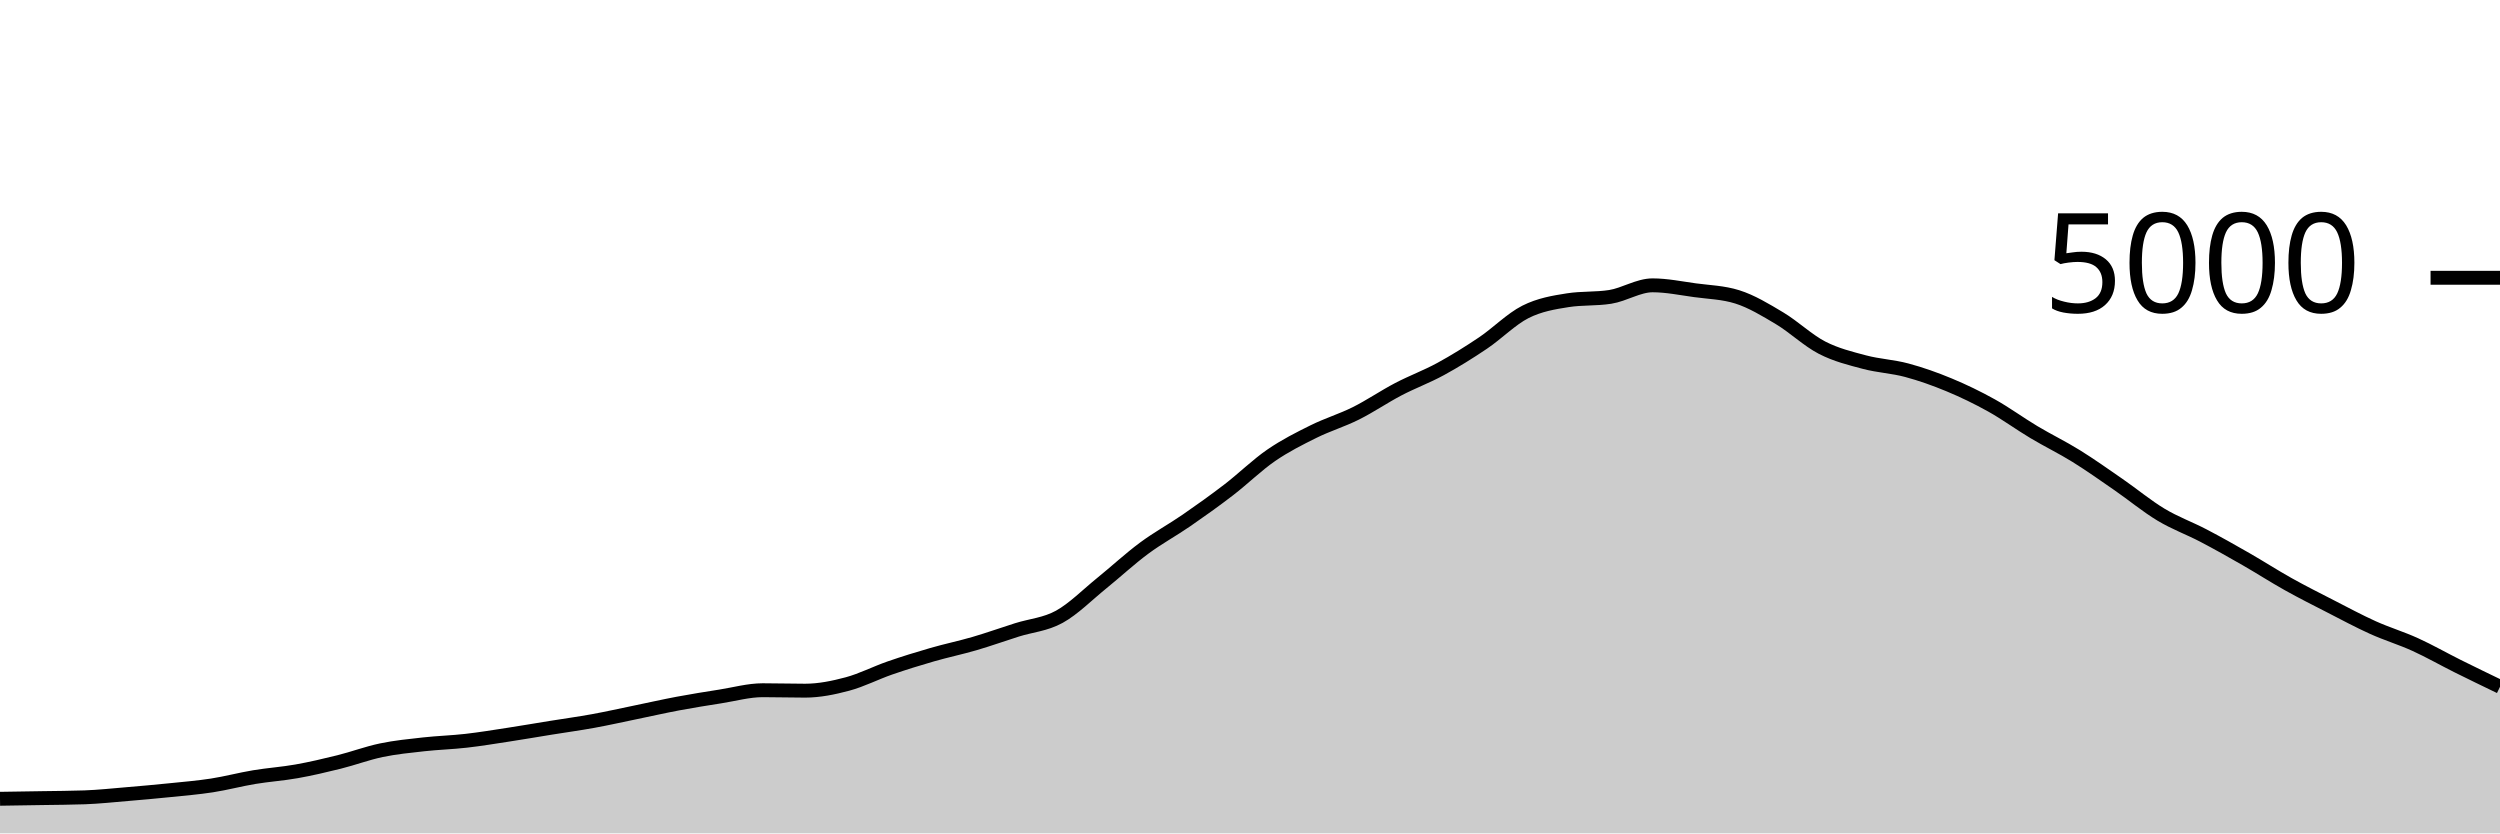
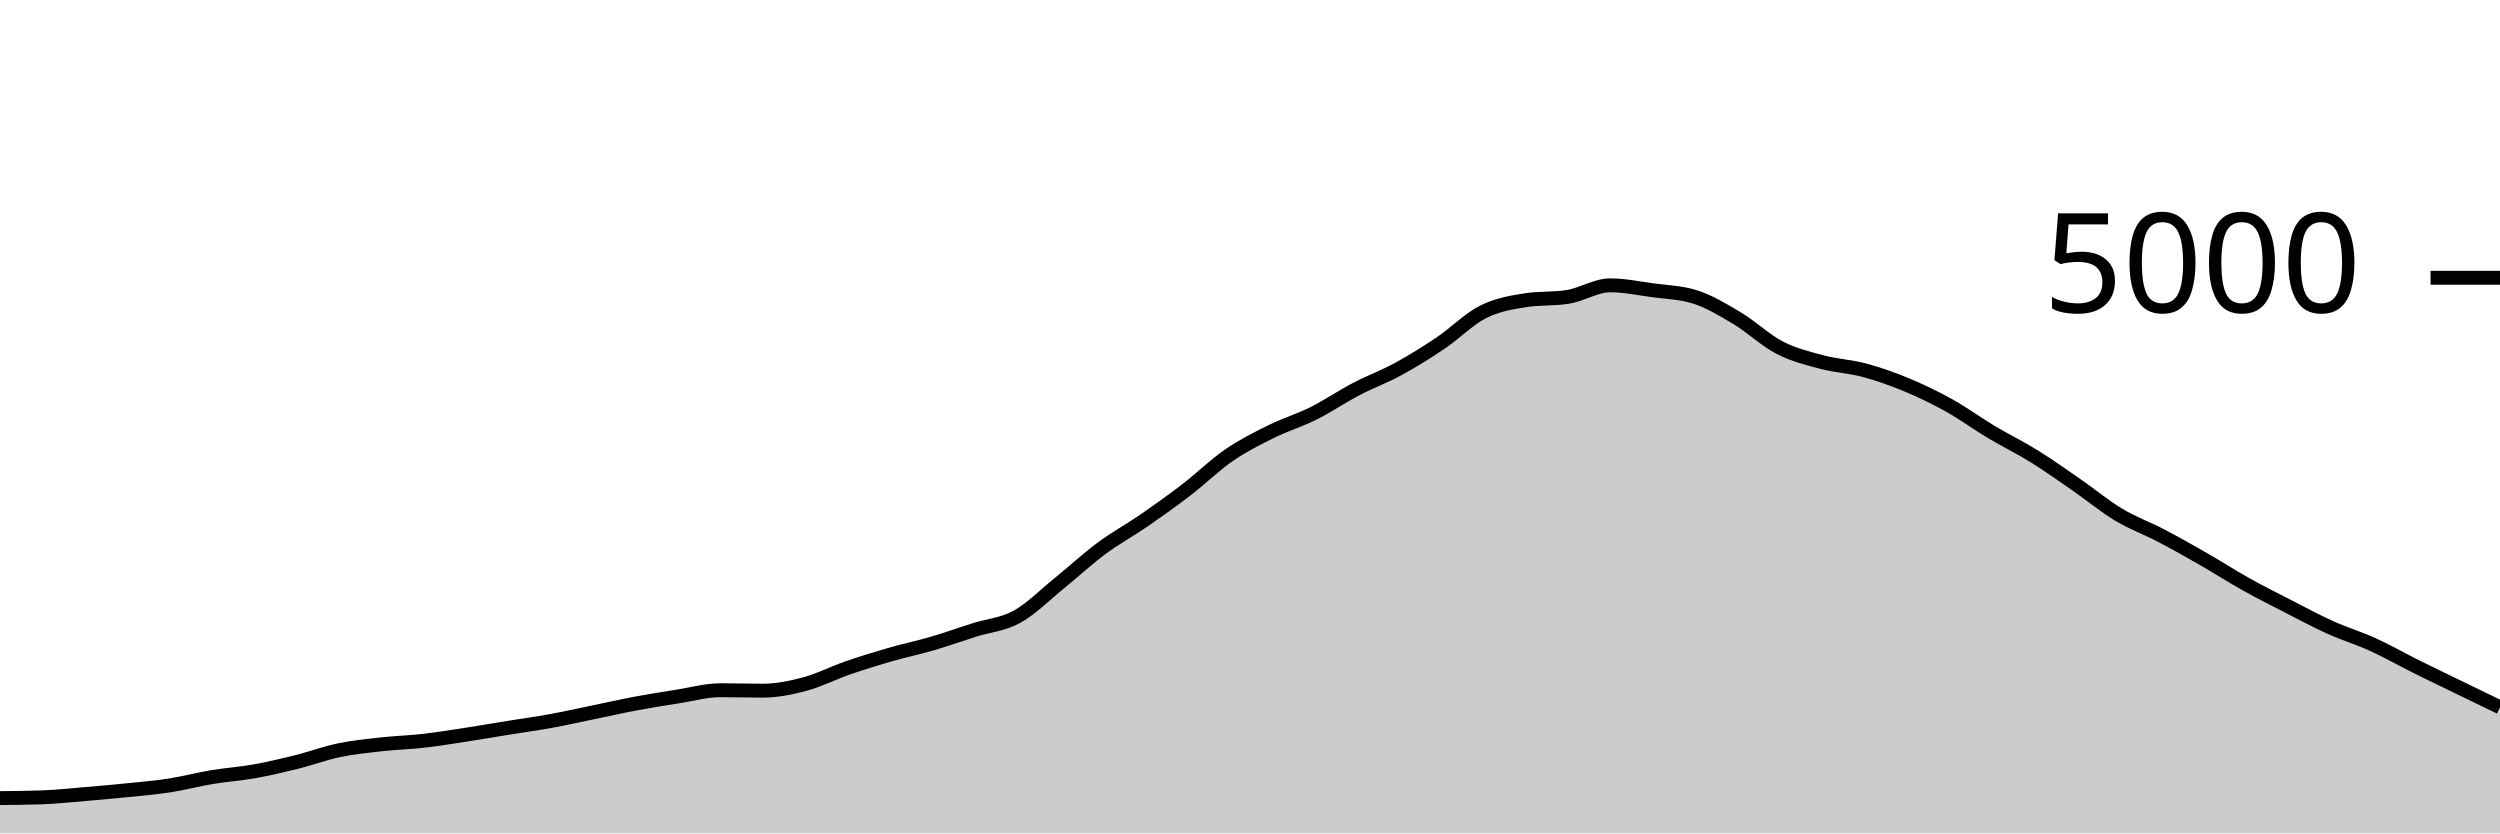
<svg xmlns="http://www.w3.org/2000/svg" viewBox="0 0 180 60">
  <g transform="translate(0,20)">
-     <path class="area" fill="rgba(0, 0, 0, 0.2)" d="M0,37.512C1.017,37.497,2.034,37.481,3.051,37.464C4.068,37.447,5.085,37.445,6.102,37.408C7.119,37.371,8.136,37.261,9.153,37.176C10.169,37.091,11.186,37,12.203,36.896C13.22,36.792,14.237,36.709,15.254,36.552C16.271,36.395,17.288,36.121,18.305,35.952C19.322,35.783,20.339,35.717,21.356,35.536C22.373,35.355,23.39,35.117,24.407,34.864C25.424,34.611,26.441,34.228,27.458,34.016C28.475,33.804,29.492,33.705,30.508,33.592C31.525,33.479,32.542,33.452,33.559,33.336C34.576,33.22,35.593,33.052,36.61,32.896C37.627,32.74,38.644,32.564,39.661,32.4C40.678,32.236,41.695,32.097,42.712,31.912C43.729,31.727,44.746,31.497,45.763,31.288C46.78,31.079,47.797,30.847,48.814,30.656C49.831,30.465,50.847,30.304,51.864,30.144C52.881,29.984,53.898,29.696,54.915,29.696C55.932,29.696,56.949,29.728,57.966,29.728C58.983,29.728,60,29.52,61.017,29.248C62.034,28.976,63.051,28.448,64.068,28.096C65.085,27.744,66.102,27.429,67.119,27.136C68.136,26.843,69.153,26.633,70.169,26.336C71.186,26.039,72.203,25.673,73.22,25.352C74.237,25.031,75.254,24.968,76.271,24.408C77.288,23.848,78.305,22.815,79.322,21.992C80.339,21.169,81.356,20.225,82.373,19.472C83.39,18.719,84.407,18.173,85.424,17.472C86.441,16.771,87.458,16.045,88.475,15.264C89.492,14.483,90.508,13.483,91.525,12.784C92.542,12.085,93.559,11.576,94.576,11.072C95.593,10.568,96.61,10.268,97.627,9.76C98.644,9.252,99.661,8.556,100.678,8.024C101.695,7.492,102.712,7.123,103.729,6.568C104.746,6.013,105.763,5.381,106.78,4.696C107.797,4.011,108.814,2.969,109.831,2.456C110.847,1.943,111.864,1.776,112.881,1.616C113.898,1.456,114.915,1.536,115.932,1.376C116.949,1.216,117.966,0.544,118.983,0.544C120,0.544,121.017,0.757,122.034,0.896C123.051,1.035,124.068,1.056,125.085,1.376C126.102,1.696,127.119,2.311,128.136,2.92C129.153,3.529,130.169,4.507,131.186,5.032C132.203,5.557,133.22,5.801,134.237,6.072C135.254,6.343,136.271,6.383,137.288,6.656C138.305,6.929,139.322,7.289,140.339,7.712C141.356,8.135,142.373,8.625,143.39,9.192C144.407,9.759,145.424,10.504,146.441,11.112C147.458,11.72,148.475,12.209,149.492,12.84C150.508,13.471,151.525,14.193,152.542,14.896C153.559,15.599,154.576,16.445,155.593,17.056C156.61,17.667,157.627,18.028,158.644,18.56C159.661,19.092,160.678,19.665,161.695,20.248C162.712,20.831,163.729,21.488,164.746,22.056C165.763,22.624,166.78,23.135,167.797,23.656C168.814,24.177,169.831,24.725,170.847,25.184C171.864,25.643,172.881,25.945,173.898,26.408C174.915,26.871,175.932,27.453,176.949,27.96C177.966,28.467,178.983,28.957,180,29.448L180,40C178.983,40,177.966,40,176.949,40C175.932,40,174.915,40,173.898,40C172.881,40,171.864,40,170.847,40C169.831,40,168.814,40,167.797,40C166.78,40,165.763,40,164.746,40C163.729,40,162.712,40,161.695,40C160.678,40,159.661,40,158.644,40C157.627,40,156.61,40,155.593,40C154.576,40,153.559,40,152.542,40C151.525,40,150.508,40,149.492,40C148.475,40,147.458,40,146.441,40C145.424,40,144.407,40,143.39,40C142.373,40,141.356,40,140.339,40C139.322,40,138.305,40,137.288,40C136.271,40,135.254,40,134.237,40C133.22,40,132.203,40,131.186,40C130.169,40,129.153,40,128.136,40C127.119,40,126.102,40,125.085,40C124.068,40,123.051,40,122.034,40C121.017,40,120,40,118.983,40C117.966,40,116.949,40,115.932,40C114.915,40,113.898,40,112.881,40C111.864,40,110.847,40,109.831,40C108.814,40,107.797,40,106.78,40C105.763,40,104.746,40,103.729,40C102.712,40,101.695,40,100.678,40C99.661,40,98.644,40,97.627,40C96.61,40,95.593,40,94.576,40C93.559,40,92.542,40,91.525,40C90.508,40,89.492,40,88.475,40C87.458,40,86.441,40,85.424,40C84.407,40,83.39,40,82.373,40C81.356,40,80.339,40,79.322,40C78.305,40,77.288,40,76.271,40C75.254,40,74.237,40,73.22,40C72.203,40,71.186,40,70.169,40C69.153,40,68.136,40,67.119,40C66.102,40,65.085,40,64.068,40C63.051,40,62.034,40,61.017,40C60,40,58.983,40,57.966,40C56.949,40,55.932,40,54.915,40C53.898,40,52.881,40,51.864,40C50.847,40,49.831,40,48.814,40C47.797,40,46.78,40,45.763,40C44.746,40,43.729,40,42.712,40C41.695,40,40.678,40,39.661,40C38.644,40,37.627,40,36.61,40C35.593,40,34.576,40,33.559,40C32.542,40,31.525,40,30.508,40C29.492,40,28.475,40,27.458,40C26.441,40,25.424,40,24.407,40C23.39,40,22.373,40,21.356,40C20.339,40,19.322,40,18.305,40C17.288,40,16.271,40,15.254,40C14.237,40,13.22,40,12.203,40C11.186,40,10.169,40,9.153,40C8.136,40,7.119,40,6.102,40C5.085,40,4.068,40,3.051,40C2.034,40,1.017,40,0,40Z" />
-     <path class="line" stroke="black" fill="none" d="M0,37.512C1.017,37.497,2.034,37.481,3.051,37.464C4.068,37.447,5.085,37.445,6.102,37.408C7.119,37.371,8.136,37.261,9.153,37.176C10.169,37.091,11.186,37,12.203,36.896C13.22,36.792,14.237,36.709,15.254,36.552C16.271,36.395,17.288,36.121,18.305,35.952C19.322,35.783,20.339,35.717,21.356,35.536C22.373,35.355,23.39,35.117,24.407,34.864C25.424,34.611,26.441,34.228,27.458,34.016C28.475,33.804,29.492,33.705,30.508,33.592C31.525,33.479,32.542,33.452,33.559,33.336C34.576,33.22,35.593,33.052,36.61,32.896C37.627,32.74,38.644,32.564,39.661,32.4C40.678,32.236,41.695,32.097,42.712,31.912C43.729,31.727,44.746,31.497,45.763,31.288C46.78,31.079,47.797,30.847,48.814,30.656C49.831,30.465,50.847,30.304,51.864,30.144C52.881,29.984,53.898,29.696,54.915,29.696C55.932,29.696,56.949,29.728,57.966,29.728C58.983,29.728,60,29.52,61.017,29.248C62.034,28.976,63.051,28.448,64.068,28.096C65.085,27.744,66.102,27.429,67.119,27.136C68.136,26.843,69.153,26.633,70.169,26.336C71.186,26.039,72.203,25.673,73.22,25.352C74.237,25.031,75.254,24.968,76.271,24.408C77.288,23.848,78.305,22.815,79.322,21.992C80.339,21.169,81.356,20.225,82.373,19.472C83.39,18.719,84.407,18.173,85.424,17.472C86.441,16.771,87.458,16.045,88.475,15.264C89.492,14.483,90.508,13.483,91.525,12.784C92.542,12.085,93.559,11.576,94.576,11.072C95.593,10.568,96.61,10.268,97.627,9.76C98.644,9.252,99.661,8.556,100.678,8.024C101.695,7.492,102.712,7.123,103.729,6.568C104.746,6.013,105.763,5.381,106.78,4.696C107.797,4.011,108.814,2.969,109.831,2.456C110.847,1.943,111.864,1.776,112.881,1.616C113.898,1.456,114.915,1.536,115.932,1.376C116.949,1.216,117.966,0.544,118.983,0.544C120,0.544,121.017,0.757,122.034,0.896C123.051,1.035,124.068,1.056,125.085,1.376C126.102,1.696,127.119,2.311,128.136,2.92C129.153,3.529,130.169,4.507,131.186,5.032C132.203,5.557,133.22,5.801,134.237,6.072C135.254,6.343,136.271,6.383,137.288,6.656C138.305,6.929,139.322,7.289,140.339,7.712C141.356,8.135,142.373,8.625,143.39,9.192C144.407,9.759,145.424,10.504,146.441,11.112C147.458,11.72,148.475,12.209,149.492,12.84C150.508,13.471,151.525,14.193,152.542,14.896C153.559,15.599,154.576,16.445,155.593,17.056C156.61,17.667,157.627,18.028,158.644,18.56C159.661,19.092,160.678,19.665,161.695,20.248C162.712,20.831,163.729,21.488,164.746,22.056C165.763,22.624,166.78,23.135,167.797,23.656C168.814,24.177,169.831,24.725,170.847,25.184C171.864,25.643,172.881,25.945,173.898,26.408C174.915,26.871,175.932,27.453,176.949,27.96C177.966,28.467,178.983,28.957,180,29.448" />
+     <path class="area" fill="rgba(0, 0, 0, 0.2)" d="M0,37.464C1.017,37.455,2.034,37.445,3.051,37.408C4.068,37.371,5.085,37.261,6.102,37.176C7.119,37.091,8.136,37,9.153,36.896C10.169,36.792,11.186,36.709,12.203,36.552C13.22,36.395,14.237,36.121,15.254,35.952C16.271,35.783,17.288,35.717,18.305,35.536C19.322,35.355,20.339,35.117,21.356,34.864C22.373,34.611,23.39,34.228,24.407,34.016C25.424,33.804,26.441,33.705,27.458,33.592C28.475,33.479,29.492,33.452,30.508,33.336C31.525,33.22,32.542,33.052,33.559,32.896C34.576,32.74,35.593,32.564,36.61,32.4C37.627,32.236,38.644,32.097,39.661,31.912C40.678,31.727,41.695,31.497,42.712,31.288C43.729,31.079,44.746,30.847,45.763,30.656C46.78,30.465,47.797,30.304,48.814,30.144C49.831,29.984,50.847,29.696,51.864,29.696C52.881,29.696,53.898,29.728,54.915,29.728C55.932,29.728,56.949,29.52,57.966,29.248C58.983,28.976,60,28.448,61.017,28.096C62.034,27.744,63.051,27.429,64.068,27.136C65.085,26.843,66.102,26.633,67.119,26.336C68.136,26.039,69.153,25.673,70.169,25.352C71.186,25.031,72.203,24.968,73.22,24.408C74.237,23.848,75.254,22.815,76.271,21.992C77.288,21.169,78.305,20.225,79.322,19.472C80.339,18.719,81.356,18.173,82.373,17.472C83.39,16.771,84.407,16.045,85.424,15.264C86.441,14.483,87.458,13.483,88.475,12.784C89.492,12.085,90.508,11.576,91.525,11.072C92.542,10.568,93.559,10.268,94.576,9.76C95.593,9.252,96.61,8.556,97.627,8.024C98.644,7.492,99.661,7.123,100.678,6.568C101.695,6.013,102.712,5.381,103.729,4.696C104.746,4.011,105.763,2.969,106.78,2.456C107.797,1.943,108.814,1.776,109.831,1.616C110.847,1.456,111.864,1.536,112.881,1.376C113.898,1.216,114.915,0.544,115.932,0.544C116.949,0.544,117.966,0.757,118.983,0.896C120,1.035,121.017,1.056,122.034,1.376C123.051,1.696,124.068,2.311,125.085,2.92C126.102,3.529,127.119,4.507,128.136,5.032C129.153,5.557,130.169,5.801,131.186,6.072C132.203,6.343,133.22,6.383,134.237,6.656C135.254,6.929,136.271,7.289,137.288,7.712C138.305,8.135,139.322,8.625,140.339,9.192C141.356,9.759,142.373,10.504,143.39,11.112C144.407,11.72,145.424,12.209,146.441,12.84C147.458,13.471,148.475,14.193,149.492,14.896C150.508,15.599,151.525,16.445,152.542,17.056C153.559,17.667,154.576,18.028,155.593,18.56C156.61,19.092,157.627,19.665,158.644,20.248C159.661,20.831,160.678,21.488,161.695,22.056C162.712,22.624,163.729,23.135,164.746,23.656C165.763,24.177,166.78,24.725,167.797,25.184C168.814,25.643,169.831,25.945,170.847,26.408C171.864,26.871,172.881,27.453,173.898,27.96C174.915,28.467,175.932,28.953,176.949,29.448C177.966,29.943,178.983,30.435,180,30.928L180,40C178.983,40,177.966,40,176.949,40C175.932,40,174.915,40,173.898,40C172.881,40,171.864,40,170.847,40C169.831,40,168.814,40,167.797,40C166.78,40,165.763,40,164.746,40C163.729,40,162.712,40,161.695,40C160.678,40,159.661,40,158.644,40C157.627,40,156.61,40,155.593,40C154.576,40,153.559,40,152.542,40C151.525,40,150.508,40,149.492,40C148.475,40,147.458,40,146.441,40C145.424,40,144.407,40,143.39,40C142.373,40,141.356,40,140.339,40C139.322,40,138.305,40,137.288,40C136.271,40,135.254,40,134.237,40C133.22,40,132.203,40,131.186,40C130.169,40,129.153,40,128.136,40C127.119,40,126.102,40,125.085,40C124.068,40,123.051,40,122.034,40C121.017,40,120,40,118.983,40C117.966,40,116.949,40,115.932,40C114.915,40,113.898,40,112.881,40C111.864,40,110.847,40,109.831,40C108.814,40,107.797,40,106.78,40C105.763,40,104.746,40,103.729,40C102.712,40,101.695,40,100.678,40C99.661,40,98.644,40,97.627,40C96.61,40,95.593,40,94.576,40C93.559,40,92.542,40,91.525,40C90.508,40,89.492,40,88.475,40C87.458,40,86.441,40,85.424,40C84.407,40,83.39,40,82.373,40C81.356,40,80.339,40,79.322,40C78.305,40,77.288,40,76.271,40C75.254,40,74.237,40,73.22,40C72.203,40,71.186,40,70.169,40C69.153,40,68.136,40,67.119,40C66.102,40,65.085,40,64.068,40C63.051,40,62.034,40,61.017,40C60,40,58.983,40,57.966,40C56.949,40,55.932,40,54.915,40C53.898,40,52.881,40,51.864,40C50.847,40,49.831,40,48.814,40C47.797,40,46.78,40,45.763,40C44.746,40,43.729,40,42.712,40C41.695,40,40.678,40,39.661,40C38.644,40,37.627,40,36.61,40C35.593,40,34.576,40,33.559,40C32.542,40,31.525,40,30.508,40C29.492,40,28.475,40,27.458,40C26.441,40,25.424,40,24.407,40C23.39,40,22.373,40,21.356,40C20.339,40,19.322,40,18.305,40C17.288,40,16.271,40,15.254,40C14.237,40,13.22,40,12.203,40C11.186,40,10.169,40,9.153,40C8.136,40,7.119,40,6.102,40C5.085,40,4.068,40,3.051,40C2.034,40,1.017,40,0,40Z" />
+     <path class="line" stroke="black" fill="none" d="M0,37.464C1.017,37.455,2.034,37.445,3.051,37.408C4.068,37.371,5.085,37.261,6.102,37.176C7.119,37.091,8.136,37,9.153,36.896C10.169,36.792,11.186,36.709,12.203,36.552C13.22,36.395,14.237,36.121,15.254,35.952C16.271,35.783,17.288,35.717,18.305,35.536C19.322,35.355,20.339,35.117,21.356,34.864C22.373,34.611,23.39,34.228,24.407,34.016C25.424,33.804,26.441,33.705,27.458,33.592C28.475,33.479,29.492,33.452,30.508,33.336C31.525,33.22,32.542,33.052,33.559,32.896C34.576,32.74,35.593,32.564,36.61,32.4C37.627,32.236,38.644,32.097,39.661,31.912C40.678,31.727,41.695,31.497,42.712,31.288C43.729,31.079,44.746,30.847,45.763,30.656C46.78,30.465,47.797,30.304,48.814,30.144C49.831,29.984,50.847,29.696,51.864,29.696C52.881,29.696,53.898,29.728,54.915,29.728C55.932,29.728,56.949,29.52,57.966,29.248C58.983,28.976,60,28.448,61.017,28.096C62.034,27.744,63.051,27.429,64.068,27.136C65.085,26.843,66.102,26.633,67.119,26.336C68.136,26.039,69.153,25.673,70.169,25.352C71.186,25.031,72.203,24.968,73.22,24.408C74.237,23.848,75.254,22.815,76.271,21.992C77.288,21.169,78.305,20.225,79.322,19.472C80.339,18.719,81.356,18.173,82.373,17.472C83.39,16.771,84.407,16.045,85.424,15.264C86.441,14.483,87.458,13.483,88.475,12.784C89.492,12.085,90.508,11.576,91.525,11.072C92.542,10.568,93.559,10.268,94.576,9.76C95.593,9.252,96.61,8.556,97.627,8.024C98.644,7.492,99.661,7.123,100.678,6.568C101.695,6.013,102.712,5.381,103.729,4.696C104.746,4.011,105.763,2.969,106.78,2.456C107.797,1.943,108.814,1.776,109.831,1.616C110.847,1.456,111.864,1.536,112.881,1.376C113.898,1.216,114.915,0.544,115.932,0.544C116.949,0.544,117.966,0.757,118.983,0.896C120,1.035,121.017,1.056,122.034,1.376C123.051,1.696,124.068,2.311,125.085,2.92C126.102,3.529,127.119,4.507,128.136,5.032C129.153,5.557,130.169,5.801,131.186,6.072C132.203,6.343,133.22,6.383,134.237,6.656C135.254,6.929,136.271,7.289,137.288,7.712C138.305,8.135,139.322,8.625,140.339,9.192C141.356,9.759,142.373,10.504,143.39,11.112C144.407,11.72,145.424,12.209,146.441,12.84C147.458,13.471,148.475,14.193,149.492,14.896C150.508,15.599,151.525,16.445,152.542,17.056C153.559,17.667,154.576,18.028,155.593,18.56C156.61,19.092,157.627,19.665,158.644,20.248C159.661,20.831,160.678,21.488,161.695,22.056C162.712,22.624,163.729,23.135,164.746,23.656C165.763,24.177,166.78,24.725,167.797,25.184C168.814,25.643,169.831,25.945,170.847,26.408C171.864,26.871,172.881,27.453,173.898,27.96C174.915,28.467,175.932,28.953,176.949,29.448C177.966,29.943,178.983,30.435,180,30.928" />
    <path class="axis-ceiling" stroke-width="1" stroke="black" fill="none" d="M175,0L180,0" />
    <text class="axis-ceiling-label" font-family="sans-serif" text-anchor="end" font-size="10px" x="170" y="2.5">5000</text>
  </g>
</svg>
